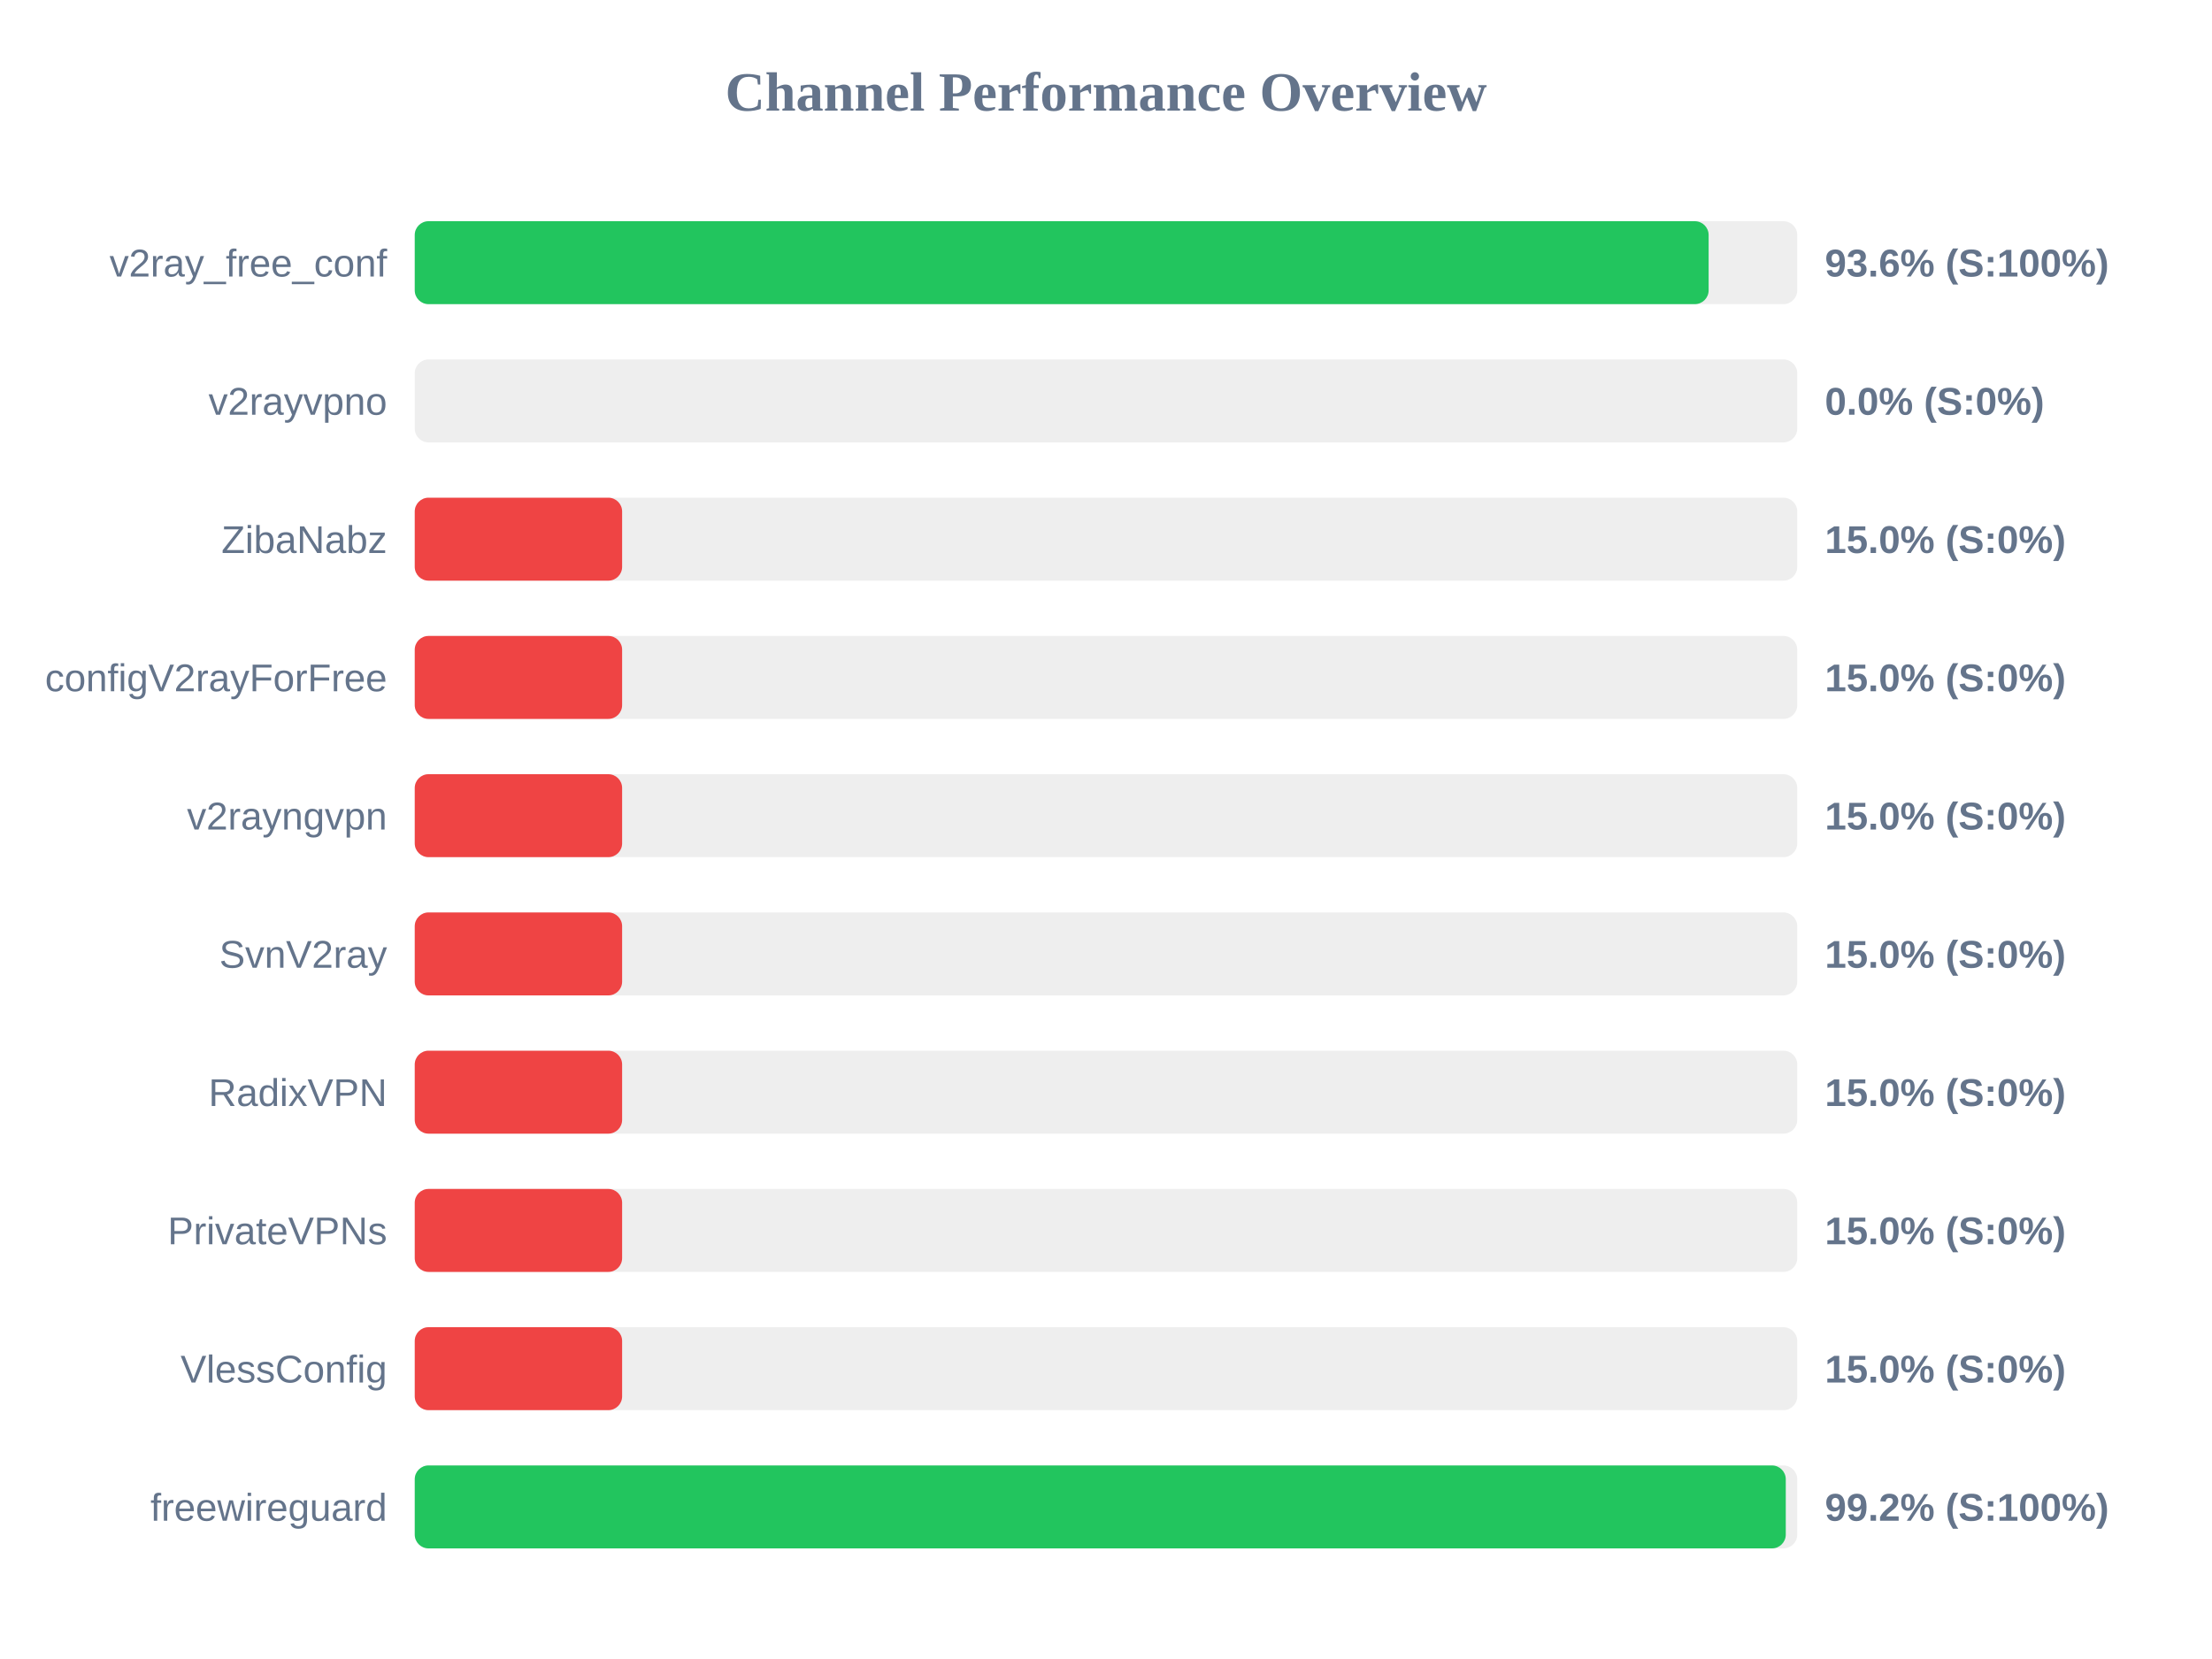
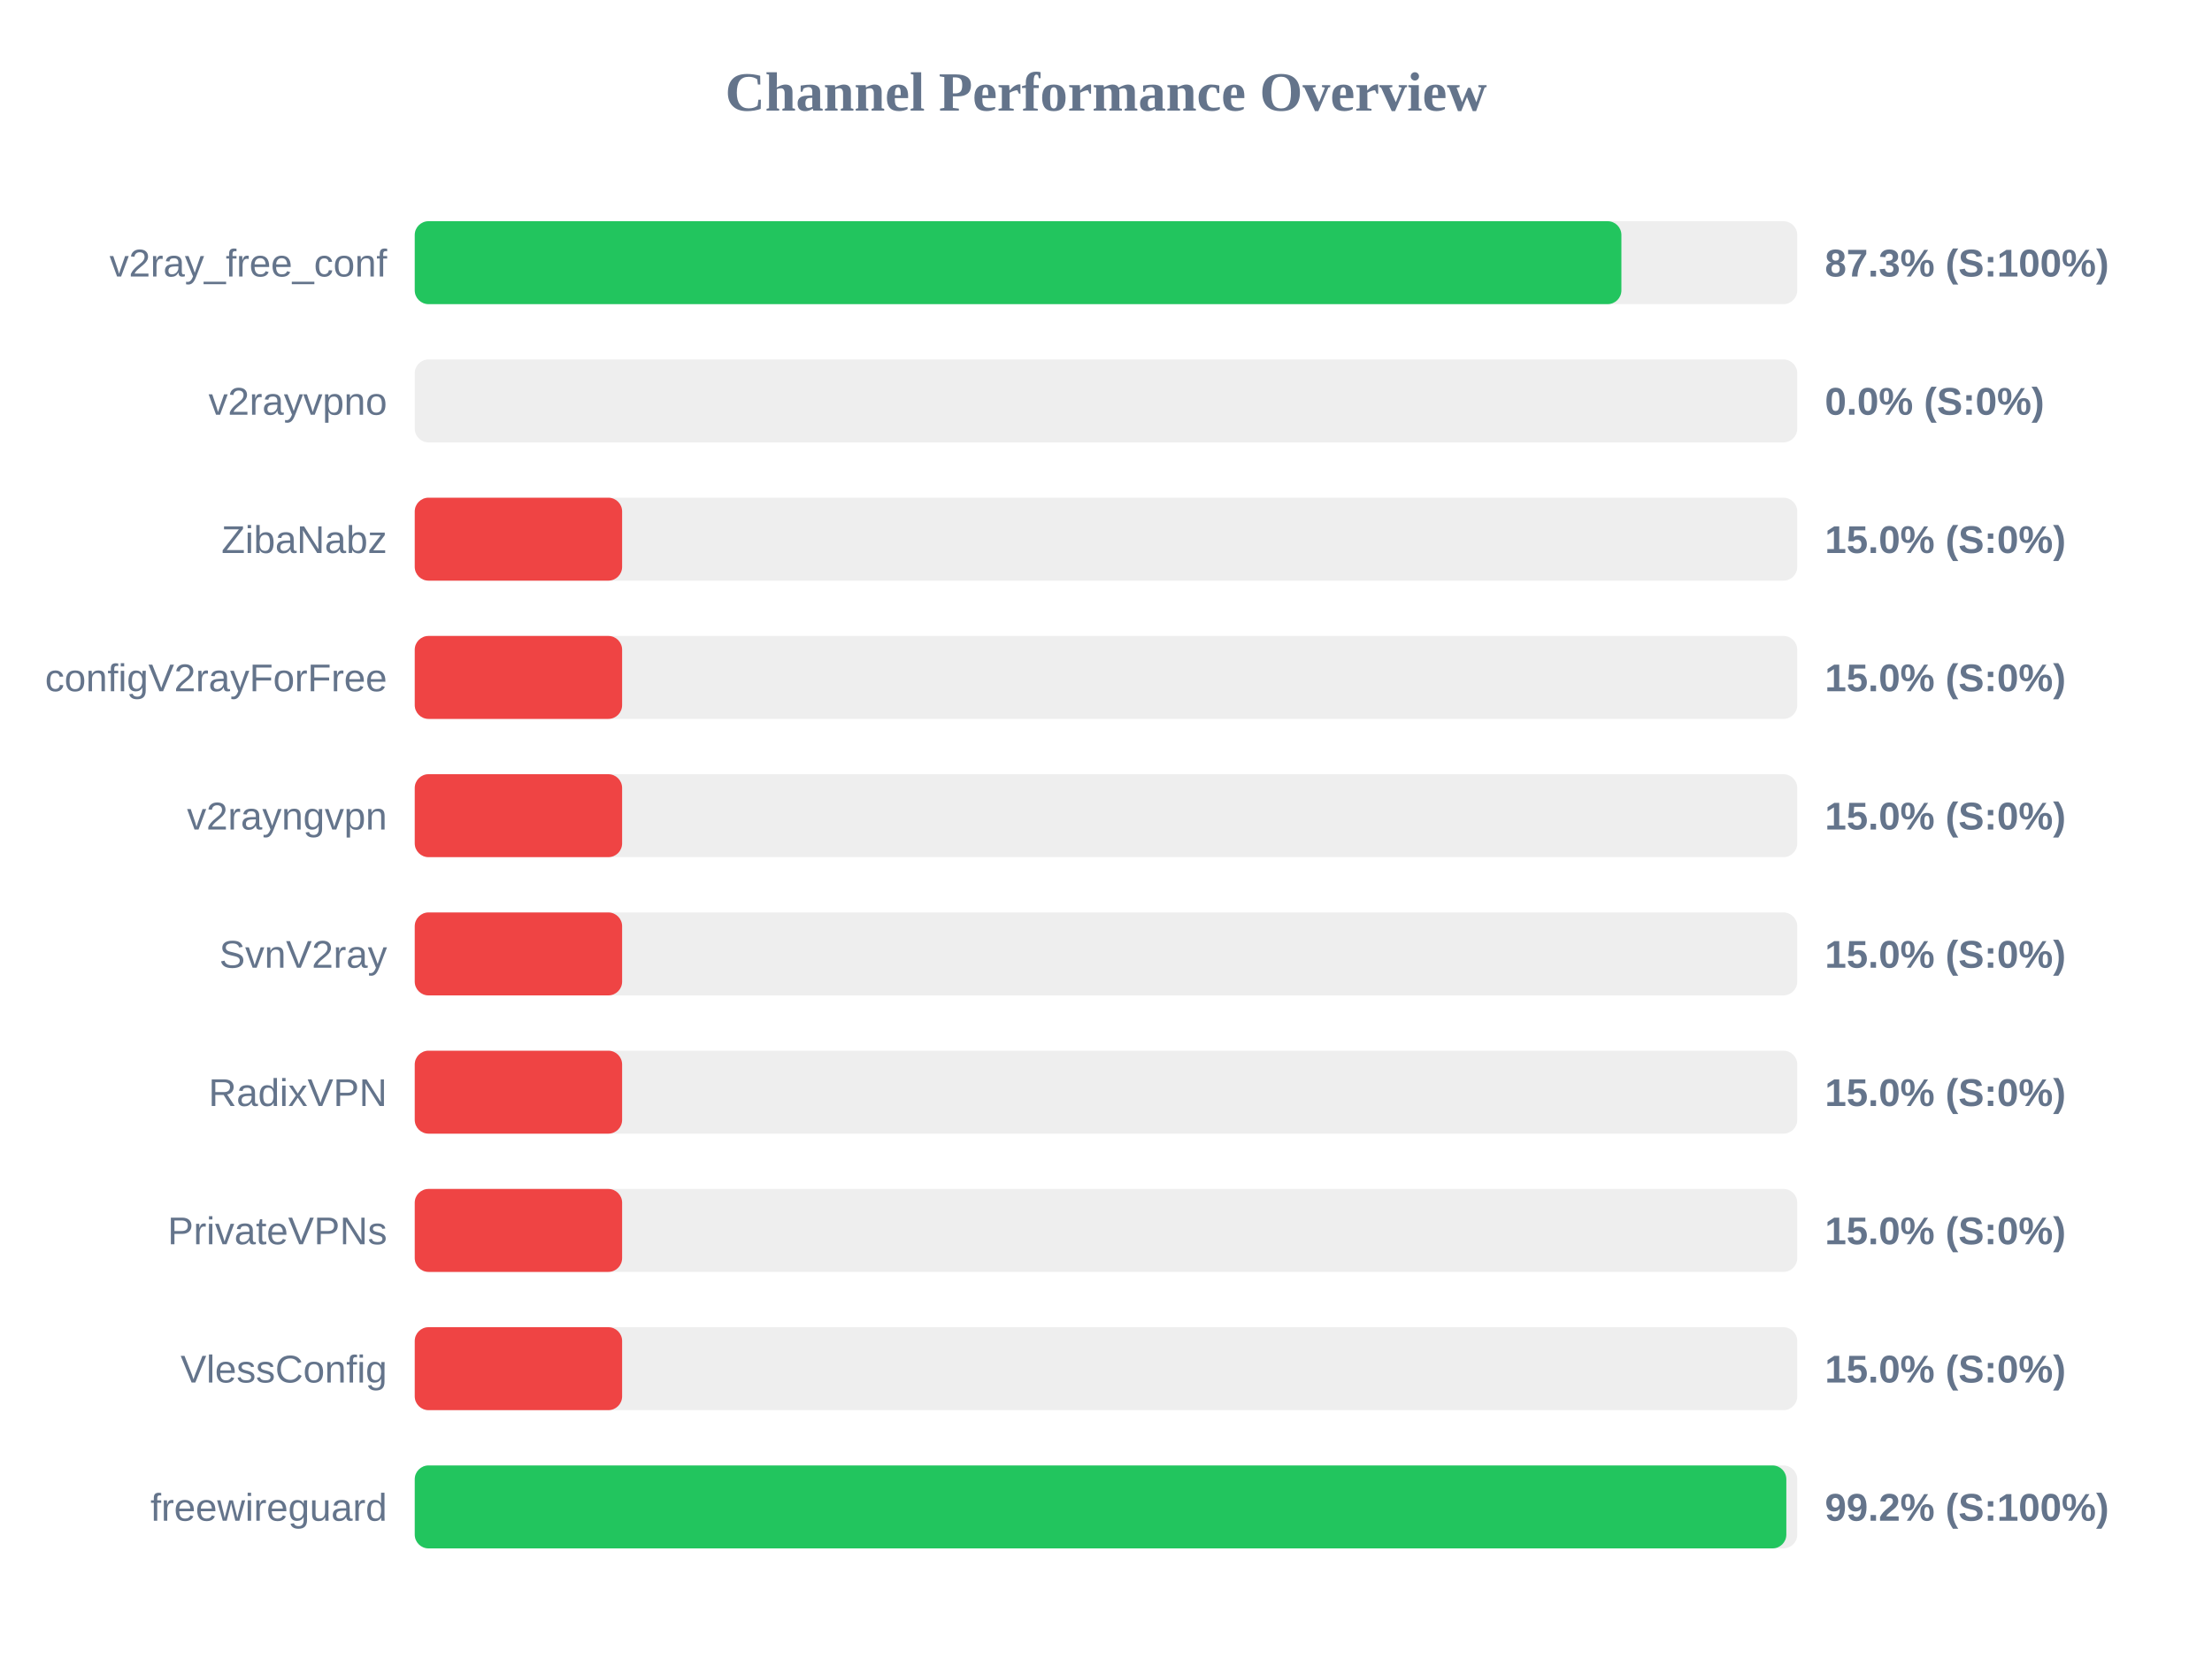
<svg xmlns="http://www.w3.org/2000/svg" width="800" height="600" version="1.1">
  <style>
        .row { font: 14px Arial; fill: #64748b; }
        .score { font: bold 14px Arial; fill: #64748b; }
    </style>
  <text x="400" y="40" text-anchor="middle" font-size="20px" font-weight="bold" fill="#64748b">Channel Performance Overview</text>
  <rect x="150" y="80" width="500" height="30" fill="#eee" rx="5" />
-   <rect x="150" y="80" width="467.95" height="30" fill="#22c55e" rx="5" />
+   <rect x="150" y="80" width="436.4" height="30" fill="#22c55e" rx="5" />
  <text x="140" y="100" text-anchor="end" class="row">v2ray_free_conf</text>
-   <text x="660" y="100" text-anchor="start" class="score">93.6% (S:100%)</text>
+   <text x="660" y="100" text-anchor="start" class="score">87.3% (S:100%)</text>
  <rect x="150" y="130" width="500" height="30" fill="#eee" rx="5" />
  <rect x="150" y="130" width="0.0" height="30" fill="#ef4444" rx="5" />
  <text x="140" y="150" text-anchor="end" class="row">v2rayvpno</text>
  <text x="660" y="150" text-anchor="start" class="score">0.0% (S:0%)</text>
  <rect x="150" y="180" width="500" height="30" fill="#eee" rx="5" />
  <rect x="150" y="180" width="75.0" height="30" fill="#ef4444" rx="5" />
  <text x="140" y="200" text-anchor="end" class="row">ZibaNabz</text>
  <text x="660" y="200" text-anchor="start" class="score">15.0% (S:0%)</text>
  <rect x="150" y="230" width="500" height="30" fill="#eee" rx="5" />
  <rect x="150" y="230" width="75.0" height="30" fill="#ef4444" rx="5" />
  <text x="140" y="250" text-anchor="end" class="row">configV2rayForFree</text>
  <text x="660" y="250" text-anchor="start" class="score">15.0% (S:0%)</text>
  <rect x="150" y="280" width="500" height="30" fill="#eee" rx="5" />
  <rect x="150" y="280" width="75.0" height="30" fill="#ef4444" rx="5" />
  <text x="140" y="300" text-anchor="end" class="row">v2rayngvpn</text>
  <text x="660" y="300" text-anchor="start" class="score">15.0% (S:0%)</text>
  <rect x="150" y="330" width="500" height="30" fill="#eee" rx="5" />
  <rect x="150" y="330" width="75.0" height="30" fill="#ef4444" rx="5" />
  <text x="140" y="350" text-anchor="end" class="row">SvnV2ray</text>
  <text x="660" y="350" text-anchor="start" class="score">15.0% (S:0%)</text>
  <rect x="150" y="380" width="500" height="30" fill="#eee" rx="5" />
  <rect x="150" y="380" width="75.0" height="30" fill="#ef4444" rx="5" />
  <text x="140" y="400" text-anchor="end" class="row">RadixVPN</text>
  <text x="660" y="400" text-anchor="start" class="score">15.0% (S:0%)</text>
  <rect x="150" y="430" width="500" height="30" fill="#eee" rx="5" />
  <rect x="150" y="430" width="75.0" height="30" fill="#ef4444" rx="5" />
  <text x="140" y="450" text-anchor="end" class="row">PrivateVPNs</text>
  <text x="660" y="450" text-anchor="start" class="score">15.0% (S:0%)</text>
  <rect x="150" y="480" width="500" height="30" fill="#eee" rx="5" />
  <rect x="150" y="480" width="75.0" height="30" fill="#ef4444" rx="5" />
  <text x="140" y="500" text-anchor="end" class="row">VlessConfig</text>
  <text x="660" y="500" text-anchor="start" class="score">15.0% (S:0%)</text>
  <rect x="150" y="530" width="500" height="30" fill="#eee" rx="5" />
-   <rect x="150" y="530" width="495.85" height="30" fill="#22c55e" rx="5" />
+   <rect x="150" y="530" width="496.05" height="30" fill="#22c55e" rx="5" />
  <text x="140" y="550" text-anchor="end" class="row">freewireguard</text>
  <text x="660" y="550" text-anchor="start" class="score">99.2% (S:100%)</text>
</svg>
